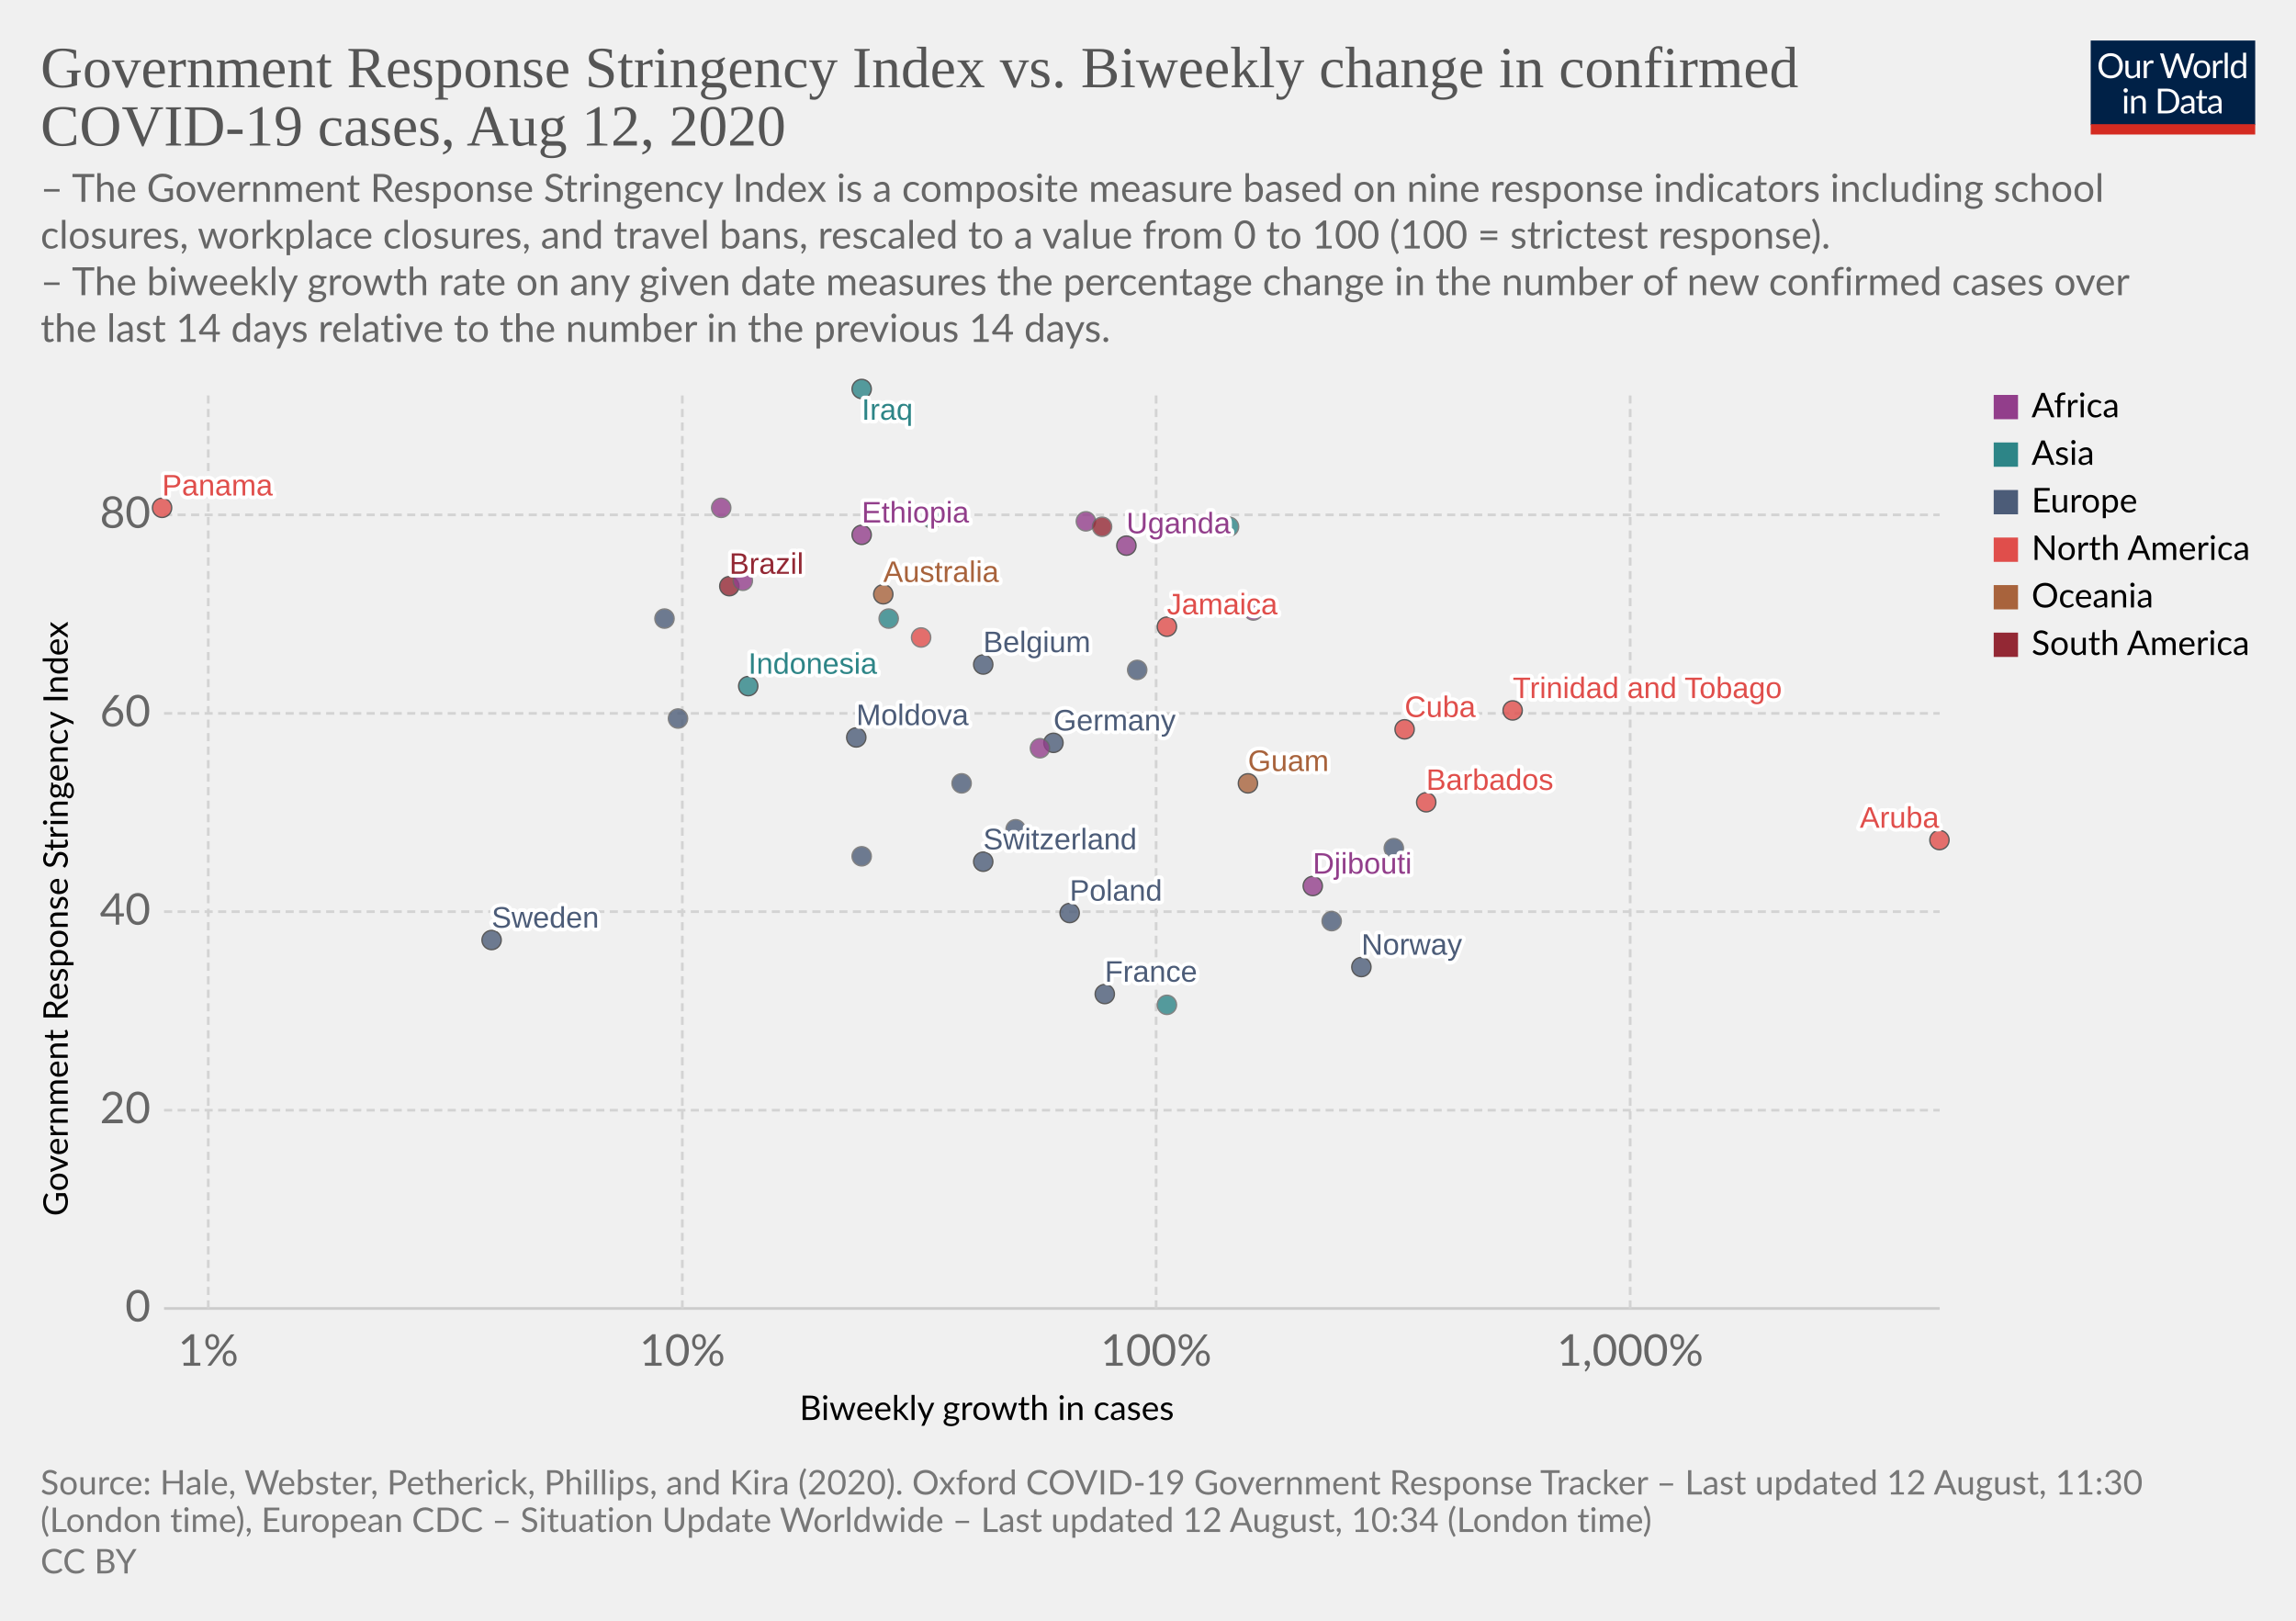
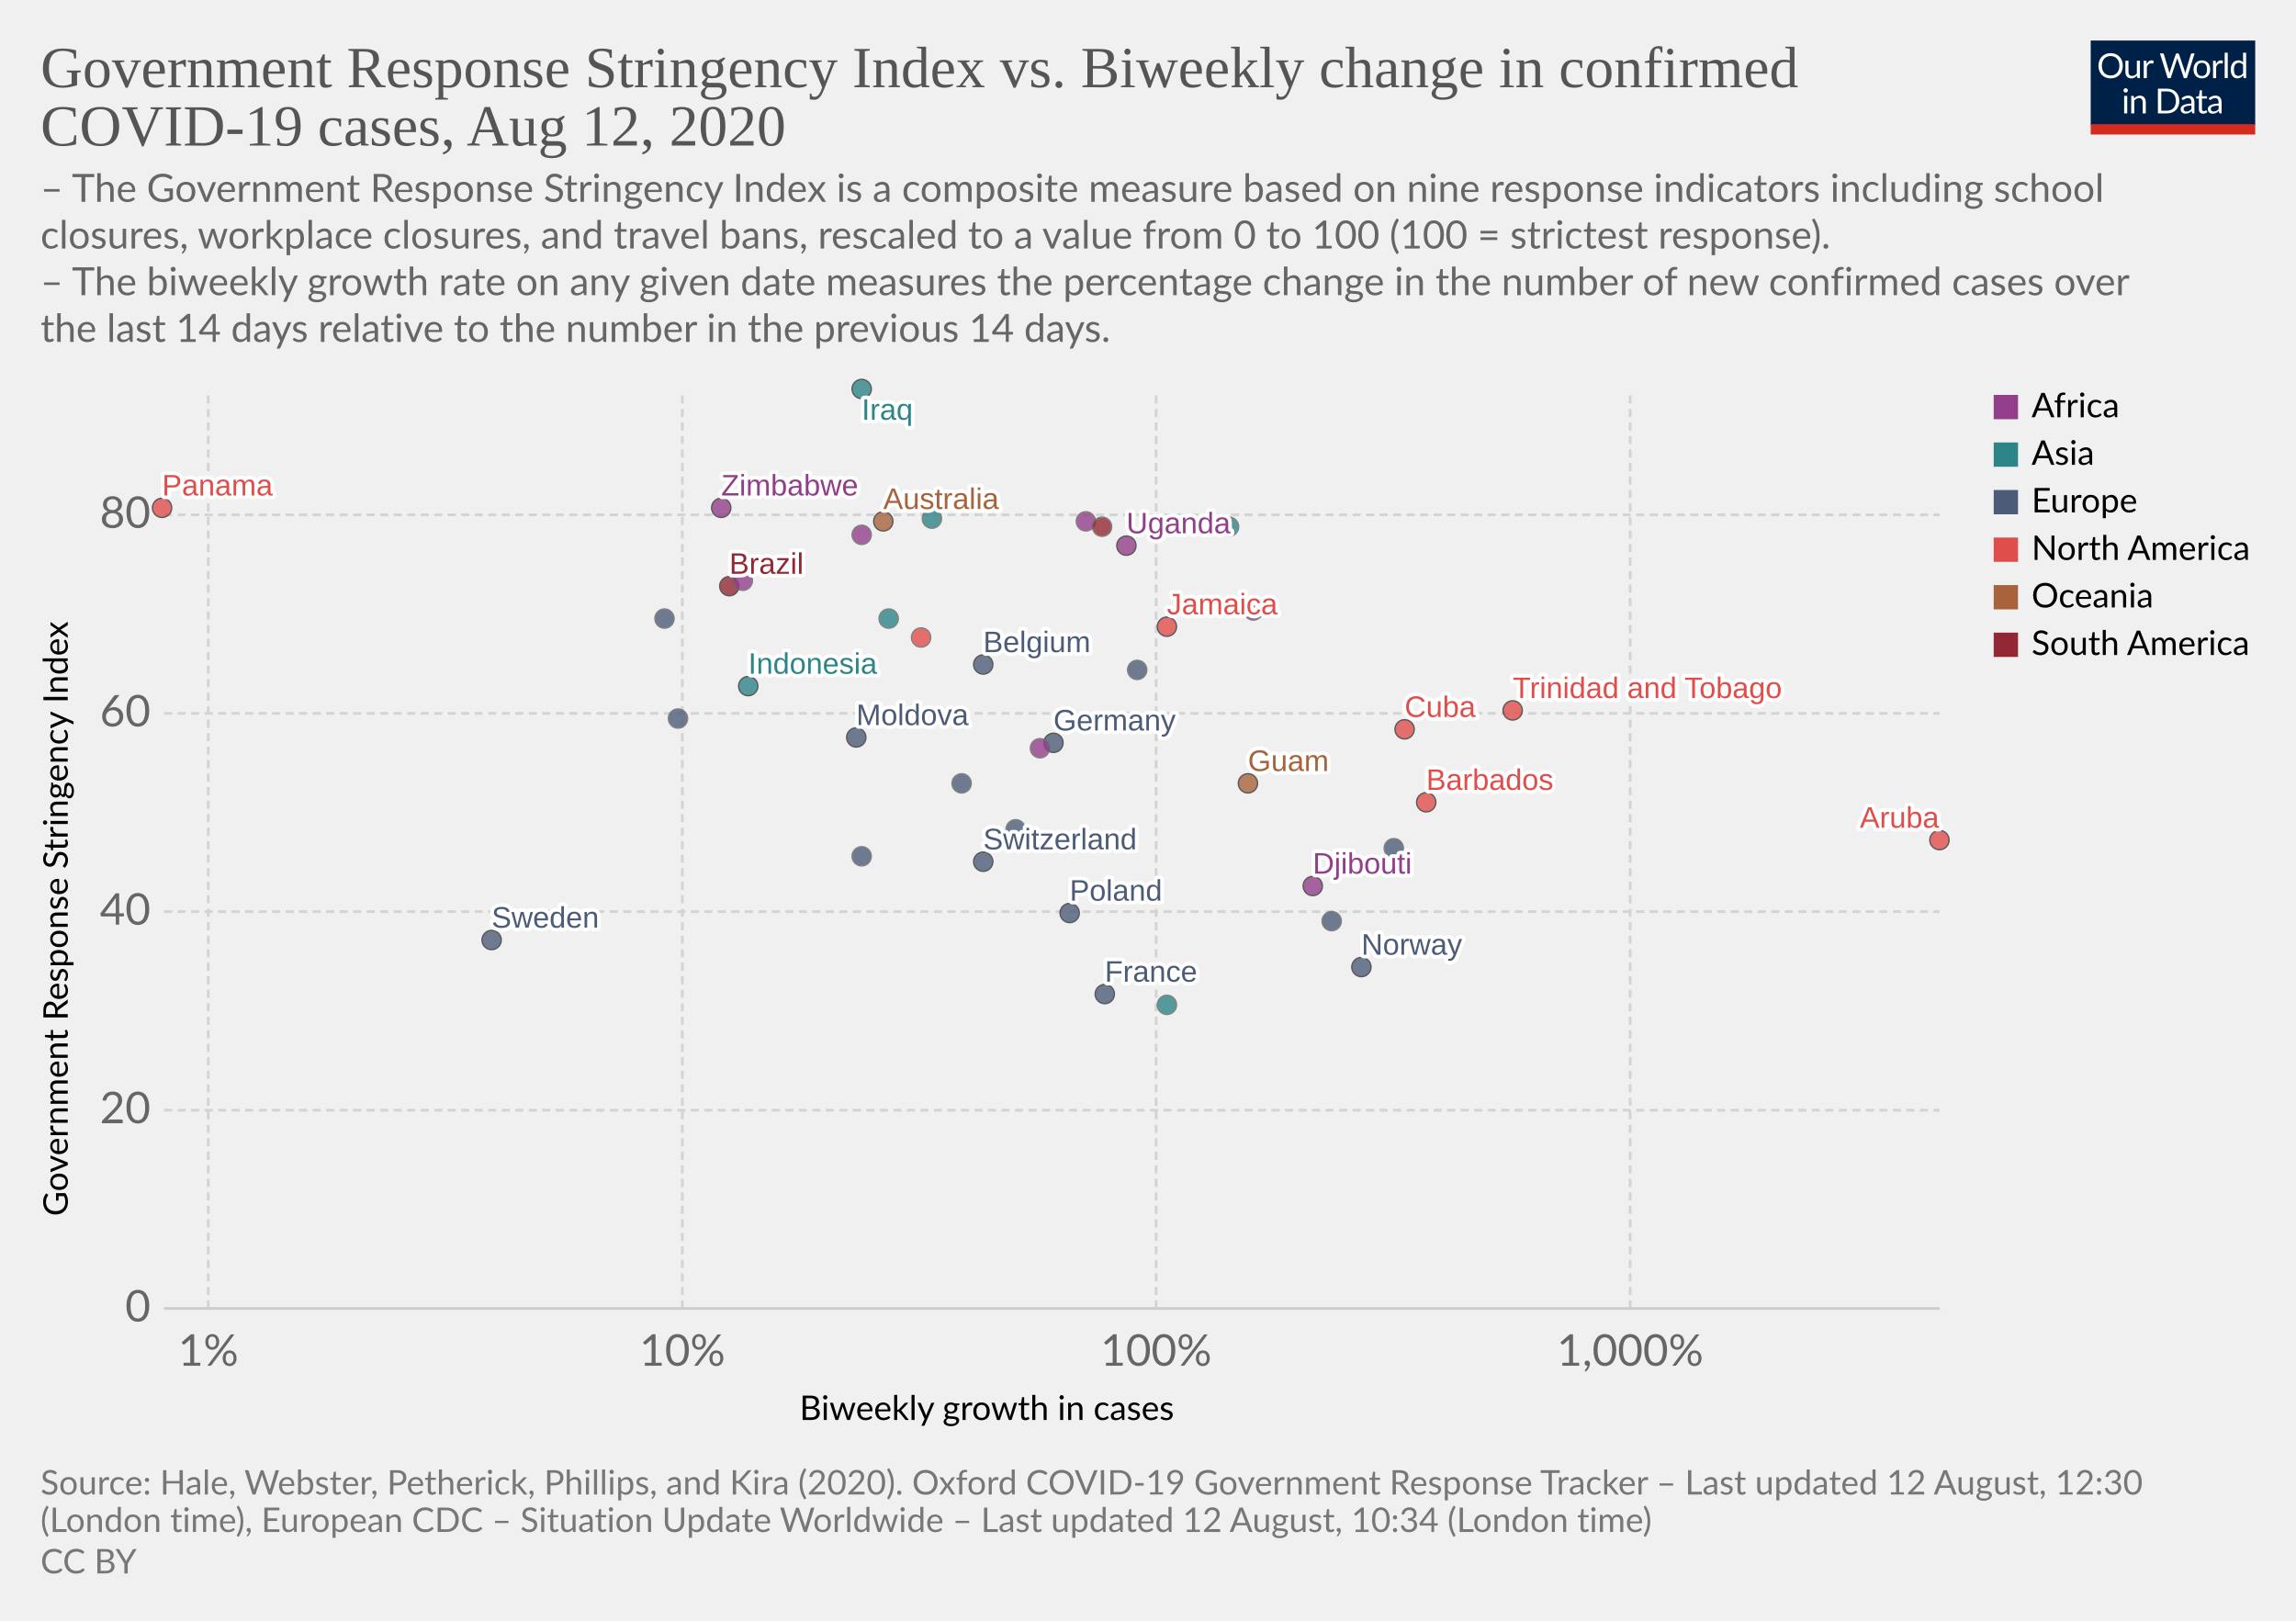
<svg xmlns="http://www.w3.org/2000/svg" version="1.1" style="background-color:#fff;-webkit-font-smoothing:antialiased" width="850" height="600" viewBox="0 0 850 600" font-family="Lato,'Helvetica Neue',Helvetica,Arial,sans-serif" font-size="18" text-rendering="optimizeLegibility">
  <g class="HeaderView">
    <g transform="matrix(.29 0 0 .29 774 15)">
      <svg width="210" height="120" viewBox="0 0 210 120" fill="none">
        <g clip-path="url(#clip0)">
          <path d="M0 0h210v107.89H0V0z" fill="#002147" />
          <path d="M40.98 32.25c0 2.36-.38 4.53-1.12 6.51a14.26 14.26 0 01-8.1 8.4c-1.9.78-4.02 1.17-6.34 1.17a16.6 16.6 0 01-6.33-1.17 14.31 14.31 0 01-8.08-8.4 18.29 18.29 0 01-1.12-6.51c0-2.36.38-4.53 1.12-6.5a14.32 14.32 0 018.07-8.44c1.92-.8 4.03-1.19 6.34-1.19 2.32 0 4.43.4 6.34 1.19 1.92.8 3.56 1.9 4.93 3.34a14.87 14.87 0 013.17 5.1 18.1 18.1 0 011.12 6.5zm-4.38 0c0-1.94-.26-3.68-.8-5.22a10.91 10.91 0 00-2.24-3.89 9.68 9.68 0 00-3.52-2.46 11.95 11.95 0 00-4.62-.86c-1.68 0-3.21.28-4.6.86a9.88 9.88 0 00-3.54 2.46 10.91 10.91 0 00-2.24 3.9c-.53 1.53-.8 3.27-.8 5.2 0 1.94.27 3.68.8 5.22a11.17 11.17 0 002.24 3.9 10.01 10.01 0 003.55 2.44c1.38.56 2.9.83 4.6.83 1.7 0 3.24-.27 4.61-.83a9.8 9.8 0 003.52-2.44 11.17 11.17 0 002.25-3.9c.53-1.54.8-3.28.8-5.21zm26.22-6.54V48H60.5c-.56 0-.9-.27-1.05-.81l-.31-2.4a12.45 12.45 0 01-3.26 2.6c-1.2.64-2.58.96-4.13.96-1.22 0-2.3-.2-3.24-.6a6.52 6.52 0 01-2.33-1.7 7.37 7.37 0 01-1.43-2.67c-.3-1.04-.46-2.2-.46-3.45V25.7h3.91v14.22c0 1.68.38 2.99 1.15 3.91.77.93 1.96 1.39 3.54 1.39 1.16 0 2.24-.27 3.23-.82a10.42 10.42 0 002.8-2.28V25.7h3.91zm8.61 4.47a9.94 9.94 0 012.6-3.56 5.64 5.64 0 013.76-1.3c.47 0 .92.05 1.34.15.44.1.83.27 1.17.49l-.3 2.92c-.09.37-.3.55-.66.55-.2 0-.5-.04-.9-.13a6.21 6.21 0 00-3.24.18c-.54.2-1.03.5-1.47.92-.42.4-.81.9-1.17 1.5-.33.58-.64 1.26-.92 2.02V48H67.7V25.71h2.25c.42 0 .72.08.88.25.16.16.27.44.33.83l.26 3.39zm61.16-13.7L122.75 48h-3.82l-7.99-24.05a21.95 21.95 0 01-.42-1.58 38.36 38.36 0 01-.44 1.58L102.05 48h-3.83L88.4 16.47h3.54c.38 0 .7.1.95.29.26.2.43.43.5.73l6.52 21.9c.1.4.2.83.28 1.28.1.46.2.94.29 1.46l.3-1.46c.12-.47.25-.9.38-1.27l7.41-21.91c.1-.25.26-.48.51-.69.27-.22.58-.33.95-.33h1.23c.38 0 .69.1.92.29.24.2.41.43.53.73l7.4 21.9a28.4 28.4 0 01.68 2.62 29.52 29.52 0 01.52-2.61l6.54-21.91c.07-.27.23-.5.48-.7.27-.21.58-.32.95-.32h3.32zm9.35 8.88c1.63 0 3.1.27 4.4.82a9.43 9.43 0 015.46 5.94c.5 1.4.74 2.98.74 4.73 0 1.76-.25 3.34-.74 4.75a9.43 9.43 0 01-5.46 5.92c-1.3.52-2.77.79-4.4.79-1.64 0-3.12-.27-4.44-.8a9.42 9.42 0 01-3.35-2.3c-.92-1-1.63-2.2-2.13-3.61-.49-1.41-.73-3-.73-4.75s.24-3.33.73-4.73c.5-1.43 1.2-2.64 2.13-3.63a9.4 9.4 0 013.35-2.31c1.32-.55 2.8-.82 4.44-.82zm0 19.89c2.2 0 3.84-.73 4.93-2.2 1.08-1.48 1.63-3.54 1.63-6.18 0-2.66-.55-4.72-1.63-6.2-1.09-1.49-2.73-2.23-4.93-2.23-1.12 0-2.09.2-2.93.57a5.7 5.7 0 00-2.06 1.65 7.5 7.5 0 00-1.24 2.67c-.26 1.04-.4 2.22-.4 3.54 0 2.64.55 4.7 1.64 6.18 1.1 1.47 2.76 2.2 4.99 2.2zm17.97-15.07a9.94 9.94 0 012.6-3.56 5.64 5.64 0 013.76-1.3c.47 0 .91.05 1.34.15.44.1.83.27 1.16.49l-.28 2.92c-.09.37-.31.55-.66.55-.2 0-.5-.04-.9-.13a6.2 6.2 0 00-3.24.18c-.54.2-1.03.5-1.47.92-.43.4-.82.9-1.17 1.5a13.1 13.1 0 00-.92 2.02V48h-3.94V25.71h2.24c.43 0 .72.08.88.25.17.16.28.44.33.83l.27 3.39zm15.04-14.59V48h-3.92V15.6h3.92zm19.55 15.43a6.22 6.22 0 00-2.38-2.05 6.7 6.7 0 00-2.86-.6c-2.07 0-3.66.75-4.77 2.23-1.12 1.48-1.68 3.6-1.68 6.33 0 1.46.13 2.7.38 3.74a7.29 7.29 0 001.1 2.56 4.35 4.35 0 001.78 1.45c.7.3 1.5.46 2.4.46 1.29 0 2.41-.3 3.36-.88a9.6 9.6 0 002.67-2.49V31.02zm3.91-15.43V48h-2.33c-.56 0-.9-.27-1.06-.81l-.35-2.71a12.13 12.13 0 01-3.25 2.77 8.28 8.28 0 01-4.23 1.06 7.31 7.31 0 01-6.14-2.9c-.73-.96-1.3-2.15-1.69-3.57a18.35 18.35 0 01.07-9.48 11.29 11.29 0 011.89-3.7 8.7 8.7 0 017.06-3.34 7.96 7.96 0 016.12 2.62V15.59h3.91zM46.61 70.71V93H42.7V70.71h3.91zm.84-7c0 .39-.08.75-.24 1.09a2.81 2.81 0 01-1.52 1.47 2.67 2.67 0 01-2.16 0 2.9 2.9 0 01-1.45-1.47 2.67 2.67 0 010-2.16c.15-.35.35-.65.6-.9.25-.27.53-.47.85-.62a2.67 2.67 0 012.16 0c.35.15.65.35.9.62.27.25.47.55.62.9.16.34.24.7.24 1.08zm7.97 10.24c.49-.54 1-1.04 1.54-1.48a9.85 9.85 0 013.66-1.84 8.96 8.96 0 015.43.35c.94.4 1.72.97 2.33 1.71a7.36 7.36 0 011.43 2.67c.32 1.04.49 2.19.49 3.45V93h-3.94V78.81c0-1.69-.4-3-1.17-3.92-.76-.93-1.93-1.4-3.5-1.4a6.6 6.6 0 00-3.25.83c-1 .56-1.92 1.31-2.77 2.27V93h-3.94V70.71h2.35c.56 0 .9.28 1.04.82l.3 2.42zm57.7 3.3c0 2.36-.37 4.5-1.11 6.44a14.3 14.3 0 01-3.17 4.98 14.1 14.1 0 01-4.93 3.2c-1.9.76-4.02 1.13-6.33 1.13H85.8V61.47h11.77c2.31 0 4.42.39 6.33 1.15a13.8 13.8 0 018.1 8.18 17.75 17.75 0 011.12 6.45zm-4.37 0c0-1.94-.26-3.67-.8-5.2a10.94 10.94 0 00-2.23-3.87 9.57 9.57 0 00-3.53-2.42 12.23 12.23 0 00-4.61-.83h-7.5v24.62h7.5c1.7 0 3.24-.28 4.61-.84a9.7 9.7 0 003.53-2.4 10.94 10.94 0 002.24-3.87c.53-1.53.8-3.26.8-5.2zm19.8 5.72c-1.8.06-3.34.2-4.62.44-1.26.22-2.3.51-3.1.88-.8.36-1.37.8-1.74 1.3-.35.5-.53 1.05-.53 1.67 0 .58.1 1.1.3 1.52a3 3 0 00.76 1.05c.34.27.73.46 1.17.6.45.11.94.17 1.45.17a7.28 7.28 0 003.5-.81 11.95 11.95 0 002.82-2.2v-4.62zm-12.65-9.11a12.73 12.73 0 013.98-2.66c1.43-.59 3-.88 4.73-.88 1.25 0 2.36.2 3.33.61a6.81 6.81 0 013.94 4.38c.33 1.04.5 2.19.5 3.43V93h-1.74a1.8 1.8 0 01-.88-.18c-.2-.13-.36-.38-.48-.74l-.44-2.12c-.59.55-1.16 1.03-1.72 1.46a9.48 9.48 0 01-3.74 1.7c-.69.15-1.46.23-2.3.23-.87 0-1.69-.12-2.45-.35a5.34 5.34 0 01-3.34-2.93 6.64 6.64 0 01-.49-2.64c0-.88.25-1.72.73-2.53a6.33 6.33 0 012.35-2.17c1.09-.63 2.5-1.15 4.25-1.54 1.75-.41 3.89-.65 6.42-.7v-1.75c0-1.73-.37-3.03-1.12-3.91-.75-.9-1.84-1.34-3.28-1.34-.97 0-1.78.12-2.44.37-.64.23-1.2.5-1.7.81l-1.23.82c-.33.23-.67.35-1 .35-.27 0-.5-.07-.69-.2a2.1 2.1 0 01-.48-.53l-.7-1.25zm27.67 19.5c-1.76 0-3.12-.5-4.07-1.48-.94-.98-1.41-2.4-1.41-4.25V74h-2.68a.9.9 0 01-.6-.2c-.16-.14-.24-.36-.24-.66v-1.56l3.65-.46.9-6.89a.9.9 0 01.29-.52.88.88 0 01.62-.22H142v7.67h6.44V74H142v13.38c0 .94.22 1.63.68 2.09.45.45 1.04.68 1.76.68a3.21 3.21 0 001.85-.53l.55-.35c.16-.12.3-.18.41-.18.2 0 .4.13.55.38l1.15 1.87a7.45 7.45 0 01-2.44 1.5c-.96.35-1.94.52-2.95.52zm19.68-10.4c-1.8.07-3.34.21-4.62.45-1.26.22-2.3.51-3.1.88-.8.36-1.37.8-1.74 1.3-.35.5-.53 1.05-.53 1.67 0 .58.1 1.1.3 1.52.18.42.44.77.76 1.05.34.27.73.46 1.17.6.45.11.94.17 1.45.17a7.3 7.3 0 003.5-.81 12.04 12.04 0 002.82-2.2v-4.62zm-12.65-9.1a12.72 12.72 0 013.99-2.66c1.42-.59 3-.88 4.72-.88 1.25 0 2.36.2 3.33.61a6.81 6.81 0 013.94 4.38c.33 1.04.5 2.19.5 3.43V93h-1.74a1.8 1.8 0 01-.88-.18c-.2-.13-.36-.38-.48-.74l-.44-2.12c-.59.55-1.16 1.03-1.72 1.46a9.48 9.48 0 01-3.74 1.7c-.69.15-1.46.23-2.3.23-.87 0-1.69-.12-2.45-.35a5.33 5.33 0 01-3.34-2.93 6.62 6.62 0 01-.49-2.64c0-.88.25-1.72.73-2.53a6.33 6.33 0 012.35-2.17c1.09-.63 2.5-1.15 4.25-1.54a31.2 31.2 0 016.42-.7v-1.75c0-1.73-.37-3.03-1.12-3.91-.75-.9-1.84-1.34-3.28-1.34-.97 0-1.78.12-2.44.37-.64.23-1.2.5-1.7.81-.46.3-.87.57-1.22.82-.34.23-.68.35-1.02.35-.26 0-.49-.07-.68-.2a1.88 1.88 0 01-.48-.53l-.7-1.25z" fill="#fff" />
          <path fill="#D42B21" d="M0 106.79h210V120H0z" />
        </g>
        <defs>
          <clipPath id="clip0">
            <path fill="#fff" d="M0 0h210v120H0z" />
          </clipPath>
        </defs>
      </svg>
    </g>
    <a href="https://ourworldindata.org/grapher/government-response-stringency-index-vs-biweekly-change-in-confirmed-covid-19-cases" target="_blank" font-family="&quot;Playfair Display&quot;,Georgia,&quot;Times New Roman&quot;,serif">
      <text font-size="21.6" x="15" y="32.3" fill="#555">
        <tspan x="15" y="32.28">Government Response Stringency Index vs. Biweekly change in confirmed</tspan>
        <tspan x="15" y="53.88">COVID-19 cases, Aug 12, 2020</tspan>
      </text>
    </a>
    <text font-size="14.4" x="15" y="74.7" fill="#666">
      <tspan x="15" y="74.72">– The Government Response Stringency Index is a composite measure based on nine response indicators including school</tspan>
      <tspan x="15" y="92">closures, workplace closures, and travel bans, rescaled to a value from 0 to 100 (100 = strictest response).</tspan>
      <tspan x="15" y="109.28"> – The biweekly growth rate on any given date measures the percentage change in the number of new confirmed cases over</tspan>
      <tspan x="15" y="126.56">the last 14 days relative to the number in the previous 14 days.</tspan>
    </text>
  </g>
  <g class="ScatterPlot">
    <g class="AxisBoxView">
      <g class="HorizontalAxis">
        <text font-size="12.6" x="296" y="525.7">
          <tspan x="295.99" y="525.68">Biweekly growth in cases</tspan>
        </text>
        <text x="77.1" y="505.6" fill="#666" text-anchor="middle" font-size="16.2">1%</text>
        <text x="252.6" y="505.6" fill="#666" text-anchor="middle" font-size="16.2">10%</text>
        <text x="428" y="505.6" fill="#666" text-anchor="middle" font-size="16.2">100%</text>
        <text x="603.5" y="505.6" fill="#666" text-anchor="middle" font-size="16.2">1,000%</text>
      </g>
      <g class="VerticalAxis">
        <text font-size="12.6" x="-450.2" y="25.1" transform="rotate(-90)">
          <tspan x="-450.2" y="25.08">Government Response Stringency Index</tspan>
        </text>
        <text x="55.74" y="484.4" fill="#666" dominant-baseline="middle" text-anchor="end" font-size="16.2">0</text>
        <text x="55.74" y="411" fill="#666" dominant-baseline="middle" text-anchor="end" font-size="16.2">20</text>
        <text x="55.74" y="337.5" fill="#666" dominant-baseline="middle" text-anchor="end" font-size="16.2">40</text>
        <text x="55.74" y="264.1" fill="#666" dominant-baseline="middle" text-anchor="end" font-size="16.2">60</text>
        <text x="55.74" y="190.6" fill="#666" dominant-baseline="middle" text-anchor="end" font-size="16.2">80</text>
      </g>
      <g class="AxisGridLines horizontalLines">
        <path stroke="#ccc" d="M60.74 484.4h657.35" />
        <path stroke="#d3d3d3" stroke-dasharray="3,2" d="M60.74 411h657.35M60.74 337.5h657.35M60.74 264.1h657.35M60.74 190.6h657.35" />
      </g>
      <g class="AxisGridLines verticalLines" stroke="#d3d3d3" stroke-dasharray="3,2">
        <path d="M77.1 484.4v-340M252.6 484.4v-340M428 484.4v-340M603.5 484.4v-340" />
      </g>
    </g>
    <g class="PointsWithLabels clickable" clip-path="url(#a)" font-family="Arial, sans-serif">
      <path fill="rgba(255,255,255,0)" d="M60.74 144.4h657.35v340H60.74z" />
      <defs>
        <clipPath id="a">
          <path d="M50.74 134.4h677.35v360H50.74z" />
        </clipPath>
      </defs>
      <g class="key-Australia_0">
-         <circle cx="327" cy="220" r="3.57" fill="#A8633C" opacity=".8" stroke="#333" stroke-width=".5" />
+         <circle cx="327" cy="193" r="3.57" fill="#A8633C" opacity=".8" stroke="#333" stroke-width=".5" />
      </g>
      <g class="key-Belgium_0">
        <circle cx="364" cy="246" r="3.57" fill="#4C5C78" opacity=".8" stroke="#333" stroke-width=".5" />
      </g>
      <g class="key-Brazil_0">
        <circle cx="270" cy="217" r="3.57" fill="#932834" opacity=".8" stroke="#333" stroke-width=".5" />
      </g>
      <g class="key-Barbados_0">
        <circle cx="528" cy="297" r="3.57" fill="#E04E4B" opacity=".8" stroke="#333" stroke-width=".5" />
      </g>
      <g class="key-Switzerland_0">
        <circle cx="364" cy="319" r="3.57" fill="#4C5C78" opacity=".8" stroke="#333" stroke-width=".5" />
      </g>
      <g class="key-Germany_0">
        <circle cx="390" cy="275" r="3.57" fill="#4C5C78" opacity=".8" stroke="#333" stroke-width=".5" />
      </g>
      <g class="key-Burkina-Faso_0">
        <circle cx="385" cy="277" r="3.57" fill="#923E8B" opacity=".8" stroke="#666" stroke-width=".5" />
      </g>
      <g class="key-Cuba_0">
        <circle cx="520" cy="270" r="3.57" fill="#E04E4B" opacity=".8" stroke="#333" stroke-width=".5" />
      </g>
      <g class="key-Jamaica_0">
        <circle cx="432" cy="232" r="3.57" fill="#E04E4B" opacity=".8" stroke="#333" stroke-width=".5" />
      </g>
      <g class="key-Aruba_0">
        <circle cx="718" cy="311" r="3.57" fill="#E04E4B" opacity=".8" stroke="#333" stroke-width=".5" />
      </g>
      <g class="key-Trinidad-and-Tobago_0">
        <circle cx="560" cy="263" r="3.57" fill="#E04E4B" opacity=".8" stroke="#333" stroke-width=".5" />
      </g>
      <g class="key-Ethiopia_0">
-         <circle cx="319" cy="198" r="3.57" fill="#923E8B" opacity=".8" stroke="#333" stroke-width=".5" />
+         <circle cx="319" cy="198" r="3.57" fill="#923E8B" opacity=".8" stroke="#666" stroke-width=".5" />
      </g>
      <g class="key-Uzbekistan_0">
        <circle cx="329" cy="229" r="3.57" fill="#2D8587" opacity=".8" stroke="#666" stroke-width=".5" />
      </g>
      <g class="key-Djibouti_0">
        <circle cx="486" cy="328" r="3.57" fill="#923E8B" opacity=".8" stroke="#333" stroke-width=".5" />
      </g>
+       <g class="key-Spain_0">
+         <circle cx="421" cy="248" r="3.57" fill="#4C5C78" opacity=".8" stroke="#666" stroke-width=".5" />
+       </g>
+       <g class="key-France_0">
+         <circle cx="409" cy="368" r="3.57" fill="#4C5C78" opacity=".8" stroke="#333" stroke-width=".5" />
+       </g>
+       <g class="key-Greece_0">
+         <circle cx="516" cy="314" r="3.57" fill="#4C5C78" opacity=".8" stroke="#666" stroke-width=".5" />
+       </g>
+       <g class="key-Hungary_0">
+         <circle cx="356" cy="290" r="3.57" fill="#4C5C78" opacity=".8" stroke="#666" stroke-width=".5" />
+       </g>
+       <g class="key-Indonesia_0">
+         <circle cx="277" cy="254" r="3.57" fill="#2D8587" opacity=".8" stroke="#333" stroke-width=".5" />
+       </g>
+       <g class="key-India_0">
+         <circle cx="345" cy="192" r="3.57" fill="#2D8587" opacity=".8" stroke="#666" stroke-width=".5" />
+       </g>
+       <g class="key-Ireland_0">
+         <circle cx="493" cy="341" r="3.57" fill="#4C5C78" opacity=".8" stroke="#666" stroke-width=".5" />
+       </g>
+       <g class="key-Iraq_0">
+         <circle cx="319" cy="144" r="3.57" fill="#2D8587" opacity=".8" stroke="#333" stroke-width=".5" />
+       </g>
+       <g class="key-Italy_0">
+         <circle cx="376" cy="307" r="3.57" fill="#4C5C78" opacity=".8" stroke="#666" stroke-width=".5" />
+       </g>
+       <g class="key-Japan_0">
+         <circle cx="432" cy="372" r="3.57" fill="#2D8587" opacity=".8" stroke="#666" stroke-width=".5" />
+       </g>
+       <g class="key-Kenya_0">
+         <circle cx="275" cy="215" r="3.57" fill="#923E8B" opacity=".8" stroke="#666" stroke-width=".5" />
+       </g>
+       <g class="key-Uganda_0">
+         <circle cx="417" cy="202" r="3.57" fill="#923E8B" opacity=".8" stroke="#333" stroke-width=".5" />
+       </g>
+       <g class="key-Zimbabwe_0">
+         <circle cx="267" cy="188" r="3.57" fill="#923E8B" opacity=".8" stroke="#333" stroke-width=".5" />
+       </g>
+       <g class="key-Angola_0">
+         <circle cx="402" cy="193" r="3.57" fill="#923E8B" opacity=".8" stroke="#666" stroke-width=".5" />
+       </g>
+       <g class="key-Morocco_0">
+         <circle cx="464" cy="226" r="3.57" fill="#923E8B" opacity=".8" stroke="#666" stroke-width=".5" />
+       </g>
+       <g class="key-Bosnia-and-Herzegovina_0">
+         <circle cx="251" cy="266" r="3.57" fill="#4C5C78" opacity=".8" stroke="#666" stroke-width=".5" />
+       </g>
+       <g class="key-Moldova_0">
+         <circle cx="317" cy="273" r="3.57" fill="#4C5C78" opacity=".8" stroke="#333" stroke-width=".5" />
+       </g>
+       <g class="key-Paraguay_0">
+         <circle cx="408" cy="195" r="3.57" fill="#932834" opacity=".8" stroke="#666" stroke-width=".5" />
+       </g>
+       <g class="key-Norway_0">
+         <circle cx="504" cy="358" r="3.57" fill="#4C5C78" opacity=".8" stroke="#333" stroke-width=".5" />
+       </g>
+       <g class="key-Nepal_0">
+         <circle cx="455" cy="195" r="3.57" fill="#2D8587" opacity=".8" stroke="#666" stroke-width=".5" />
+       </g>
+       <g class="key-Panama_0">
+         <circle cx="60" cy="188" r="3.57" fill="#E04E4B" opacity=".8" stroke="#333" stroke-width=".5" />
+       </g>
+       <g class="key-Poland_0">
+         <circle cx="396" cy="338" r="3.57" fill="#4C5C78" opacity=".8" stroke="#333" stroke-width=".5" />
+       </g>
+       <g class="key-Romania_0">
+         <circle cx="319" cy="317" r="3.57" fill="#4C5C78" opacity=".8" stroke="#666" stroke-width=".5" />
+       </g>
+       <g class="key-Sweden_0">
+         <circle cx="182" cy="348" r="3.57" fill="#4C5C78" opacity=".8" stroke="#333" stroke-width=".5" />
+       </g>
      <g class="key-Guam_0">
        <circle cx="462" cy="290" r="3.57" fill="#A8633C" opacity=".8" stroke="#333" stroke-width=".5" />
      </g>
-       <g class="key-Spain_0">
-         <circle cx="421" cy="248" r="3.57" fill="#4C5C78" opacity=".8" stroke="#666" stroke-width=".5" />
-       </g>
-       <g class="key-France_0">
-         <circle cx="409" cy="368" r="3.57" fill="#4C5C78" opacity=".8" stroke="#333" stroke-width=".5" />
-       </g>
-       <g class="key-Greece_0">
-         <circle cx="516" cy="314" r="3.57" fill="#4C5C78" opacity=".8" stroke="#666" stroke-width=".5" />
-       </g>
-       <g class="key-Hungary_0">
-         <circle cx="356" cy="290" r="3.57" fill="#4C5C78" opacity=".8" stroke="#666" stroke-width=".5" />
-       </g>
-       <g class="key-Indonesia_0">
-         <circle cx="277" cy="254" r="3.57" fill="#2D8587" opacity=".8" stroke="#333" stroke-width=".5" />
-       </g>
-       <g class="key-India_0">
-         <circle cx="345" cy="192" r="3.57" fill="#2D8587" opacity=".8" stroke="#666" stroke-width=".5" />
-       </g>
-       <g class="key-Ireland_0">
-         <circle cx="493" cy="341" r="3.57" fill="#4C5C78" opacity=".8" stroke="#666" stroke-width=".5" />
-       </g>
-       <g class="key-Iraq_0">
-         <circle cx="319" cy="144" r="3.57" fill="#2D8587" opacity=".8" stroke="#333" stroke-width=".5" />
-       </g>
-       <g class="key-Italy_0">
-         <circle cx="376" cy="307" r="3.57" fill="#4C5C78" opacity=".8" stroke="#666" stroke-width=".5" />
-       </g>
-       <g class="key-Japan_0">
-         <circle cx="432" cy="372" r="3.57" fill="#2D8587" opacity=".8" stroke="#666" stroke-width=".5" />
-       </g>
-       <g class="key-Kenya_0">
-         <circle cx="275" cy="215" r="3.57" fill="#923E8B" opacity=".8" stroke="#666" stroke-width=".5" />
-       </g>
-       <g class="key-Uganda_0">
-         <circle cx="417" cy="202" r="3.57" fill="#923E8B" opacity=".8" stroke="#333" stroke-width=".5" />
-       </g>
-       <g class="key-Zimbabwe_0">
-         <circle cx="267" cy="188" r="3.57" fill="#923E8B" opacity=".8" stroke="#666" stroke-width=".5" />
-       </g>
-       <g class="key-Angola_0">
-         <circle cx="402" cy="193" r="3.57" fill="#923E8B" opacity=".8" stroke="#666" stroke-width=".5" />
-       </g>
-       <g class="key-Morocco_0">
-         <circle cx="464" cy="226" r="3.57" fill="#923E8B" opacity=".8" stroke="#666" stroke-width=".5" />
-       </g>
-       <g class="key-Bosnia-and-Herzegovina_0">
-         <circle cx="251" cy="266" r="3.57" fill="#4C5C78" opacity=".8" stroke="#666" stroke-width=".5" />
-       </g>
-       <g class="key-Moldova_0">
-         <circle cx="317" cy="273" r="3.57" fill="#4C5C78" opacity=".8" stroke="#333" stroke-width=".5" />
-       </g>
-       <g class="key-Paraguay_0">
-         <circle cx="408" cy="195" r="3.57" fill="#932834" opacity=".8" stroke="#666" stroke-width=".5" />
-       </g>
-       <g class="key-Norway_0">
-         <circle cx="504" cy="358" r="3.57" fill="#4C5C78" opacity=".8" stroke="#333" stroke-width=".5" />
-       </g>
-       <g class="key-Nepal_0">
-         <circle cx="455" cy="195" r="3.57" fill="#2D8587" opacity=".8" stroke="#666" stroke-width=".5" />
-       </g>
-       <g class="key-Panama_0">
-         <circle cx="60" cy="188" r="3.57" fill="#E04E4B" opacity=".8" stroke="#333" stroke-width=".5" />
-       </g>
-       <g class="key-Poland_0">
-         <circle cx="396" cy="338" r="3.57" fill="#4C5C78" opacity=".8" stroke="#333" stroke-width=".5" />
-       </g>
-       <g class="key-Romania_0">
-         <circle cx="319" cy="317" r="3.57" fill="#4C5C78" opacity=".8" stroke="#666" stroke-width=".5" />
-       </g>
-       <g class="key-Sweden_0">
-         <circle cx="182" cy="348" r="3.57" fill="#4C5C78" opacity=".8" stroke="#333" stroke-width=".5" />
-       </g>
      <g class="key-Puerto-Rico_0">
        <circle cx="341" cy="236" r="3.57" fill="#E04E4B" opacity=".8" stroke="#666" stroke-width=".5" />
      </g>
      <g class="key-Kosovo_0">
        <circle cx="246" cy="229" r="3.57" fill="#4C5C78" opacity=".8" stroke="#666" stroke-width=".5" />
      </g>
      <g class="backgroundLabels" fill="#333" font-size="11" font-weight="400">
-         <text x="327" y="215.43" fill="#fff" stroke="#fff" stroke-linecap="round" stroke-linejoin="round" stroke-width=".25em">Australia</text>
-         <text x="327" y="215.43" fill="#A8633C">Australia</text>
+         <text x="327" y="188.43" fill="#fff" stroke="#fff" stroke-linecap="round" stroke-linejoin="round" stroke-width=".25em">Australia</text>
+         <text x="327" y="188.43" fill="#A8633C">Australia</text>
        <text x="364" y="241.43" fill="#fff" stroke="#fff" stroke-linecap="round" stroke-linejoin="round" stroke-width=".25em">Belgium</text>
        <text x="364" y="241.43" fill="#4C5C78">Belgium</text>
        <text x="270" y="212.43" fill="#fff" stroke="#fff" stroke-linecap="round" stroke-linejoin="round" stroke-width=".25em">Brazil</text>
        <text x="270" y="212.43" fill="#932834">Brazil</text>
        <text x="528" y="292.43" fill="#fff" stroke="#fff" stroke-linecap="round" stroke-linejoin="round" stroke-width=".25em">Barbados</text>
        <text x="528" y="292.43" fill="#E04E4B">Barbados</text>
        <text x="364" y="314.43" fill="#fff" stroke="#fff" stroke-linecap="round" stroke-linejoin="round" stroke-width=".25em">Switzerland</text>
        <text x="364" y="314.43" fill="#4C5C78">Switzerland</text>
        <text x="390" y="270.43" fill="#fff" stroke="#fff" stroke-linecap="round" stroke-linejoin="round" stroke-width=".25em">Germany</text>
        <text x="390" y="270.43" fill="#4C5C78">Germany</text>
        <text x="520" y="265.43" fill="#fff" stroke="#fff" stroke-linecap="round" stroke-linejoin="round" stroke-width=".25em">Cuba</text>
        <text x="520" y="265.43" fill="#E04E4B">Cuba</text>
        <text x="432" y="227.43" fill="#fff" stroke="#fff" stroke-linecap="round" stroke-linejoin="round" stroke-width=".25em">Jamaica</text>
        <text x="432" y="227.43" fill="#E04E4B">Jamaica</text>
        <text x="688.52" y="306.43" fill="#fff" stroke="#fff" stroke-linecap="round" stroke-linejoin="round" stroke-width=".25em">Aruba</text>
        <text x="688.52" y="306.43" fill="#E04E4B">Aruba</text>
        <text x="560" y="258.43" fill="#fff" stroke="#fff" stroke-linecap="round" stroke-linejoin="round" stroke-width=".25em">Trinidad and Tobago</text>
        <text x="560" y="258.43" fill="#E04E4B">Trinidad and Tobago</text>
-         <text x="319" y="193.43" fill="#fff" stroke="#fff" stroke-linecap="round" stroke-linejoin="round" stroke-width=".25em">Ethiopia</text>
-         <text x="319" y="193.43" fill="#923E8B">Ethiopia</text>
        <text x="486" y="323.43" fill="#fff" stroke="#fff" stroke-linecap="round" stroke-linejoin="round" stroke-width=".25em">Djibouti</text>
        <text x="486" y="323.43" fill="#923E8B">Djibouti</text>
-         <text x="462" y="285.43" fill="#fff" stroke="#fff" stroke-linecap="round" stroke-linejoin="round" stroke-width=".25em">Guam</text>
-         <text x="462" y="285.43" fill="#A8633C">Guam</text>
        <text x="409" y="363.43" fill="#fff" stroke="#fff" stroke-linecap="round" stroke-linejoin="round" stroke-width=".25em">France</text>
        <text x="409" y="363.43" fill="#4C5C78">France</text>
        <text x="277" y="249.43" fill="#fff" stroke="#fff" stroke-linecap="round" stroke-linejoin="round" stroke-width=".25em">Indonesia</text>
        <text x="277" y="249.43" fill="#2D8587">Indonesia</text>
        <text x="319" y="155.4" fill="#fff" stroke="#fff" stroke-linecap="round" stroke-linejoin="round" stroke-width=".25em">Iraq</text>
        <text x="319" y="155.4" fill="#2D8587">Iraq</text>
        <text x="417" y="197.43" fill="#fff" stroke="#fff" stroke-linecap="round" stroke-linejoin="round" stroke-width=".25em">Uganda</text>
        <text x="417" y="197.43" fill="#923E8B">Uganda</text>
+         <text x="267" y="183.43" fill="#fff" stroke="#fff" stroke-linecap="round" stroke-linejoin="round" stroke-width=".25em">Zimbabwe</text>
+         <text x="267" y="183.43" fill="#923E8B">Zimbabwe</text>
        <text x="317" y="268.43" fill="#fff" stroke="#fff" stroke-linecap="round" stroke-linejoin="round" stroke-width=".25em">Moldova</text>
        <text x="317" y="268.43" fill="#4C5C78">Moldova</text>
        <text x="504" y="353.43" fill="#fff" stroke="#fff" stroke-linecap="round" stroke-linejoin="round" stroke-width=".25em">Norway</text>
        <text x="504" y="353.43" fill="#4C5C78">Norway</text>
        <text x="60" y="183.43" fill="#fff" stroke="#fff" stroke-linecap="round" stroke-linejoin="round" stroke-width=".25em">Panama</text>
        <text x="60" y="183.43" fill="#E04E4B">Panama</text>
        <text x="396" y="333.43" fill="#fff" stroke="#fff" stroke-linecap="round" stroke-linejoin="round" stroke-width=".25em">Poland</text>
        <text x="396" y="333.43" fill="#4C5C78">Poland</text>
        <text x="182" y="343.43" fill="#fff" stroke="#fff" stroke-linecap="round" stroke-linejoin="round" stroke-width=".25em">Sweden</text>
        <text x="182" y="343.43" fill="#4C5C78">Sweden</text>
+         <text x="462" y="285.43" fill="#fff" stroke="#fff" stroke-linecap="round" stroke-linejoin="round" stroke-width=".25em">Guam</text>
+         <text x="462" y="285.43" fill="#A8633C">Guam</text>
      </g>
    </g>
    <g class="ScatterColorLegend clickable" cursor="pointer">
      <g class="legendMark">
        <path fill="#923E8B" d="M738.09 146.2h9v9h-9z" />
        <text font-size="12.6" x="752.1" y="154.5">
          <tspan x="752.09" y="154.48">Africa</tspan>
        </text>
      </g>
      <g class="legendMark">
        <path fill="#2D8587" d="M738.09 163.8h9v9h-9z" />
        <text font-size="12.6" x="752.1" y="172.1">
          <tspan x="752.09" y="172.08">Asia</tspan>
        </text>
      </g>
      <g class="legendMark">
        <path fill="#4C5C78" d="M738.09 181.4h9v9h-9z" />
        <text font-size="12.6" x="752.1" y="189.7">
          <tspan x="752.09" y="189.68">Europe</tspan>
        </text>
      </g>
      <g class="legendMark">
        <path fill="#E04E4B" d="M738.09 199h9v9h-9z" />
        <text font-size="12.6" x="752.1" y="207.3">
          <tspan x="752.09" y="207.28">North America</tspan>
        </text>
      </g>
      <g class="legendMark">
        <path fill="#A8633C" d="M738.09 216.6h9v9h-9z" />
        <text font-size="12.6" x="752.1" y="224.9">
          <tspan x="752.09" y="224.88">Oceania</tspan>
        </text>
      </g>
      <g class="legendMark">
        <path fill="#932834" d="M738.09 234.2h9v9h-9z" />
        <text font-size="12.6" x="752.1" y="242.5">
          <tspan x="752.09" y="242.48">South America</tspan>
        </text>
      </g>
    </g>
  </g>
  <g class="SourcesFooter" fill="#777">
    <g class="clickable" fill="#777">
      <text font-size="12.6" x="15" y="553.3">
-         <tspan x="15" y="553.28">Source: Hale, Webster, Petherick, Phillips, and Kira (2020). Oxford COVID-19 Government Response Tracker – Last updated 12 August, 11:30</tspan>
+         <tspan x="15" y="553.28">Source: Hale, Webster, Petherick, Phillips, and Kira (2020). Oxford COVID-19 Government Response Tracker – Last updated 12 August, 12:30</tspan>
        <tspan x="15" y="567.14">(London time), European CDC – Situation Update Worldwide – Last updated 12 August, 10:34 (London time)</tspan>
      </text>
    </g>
    <text font-size="12.6" x="15" y="582.5">
      <tspan x="15" y="582.48">
        <a class="cclogo" href="http://creativecommons.org/licenses/by/4.0/deed.en_US" target="_blank" fill="#777">CC BY</a>
      </tspan>
    </text>
  </g>
</svg>
